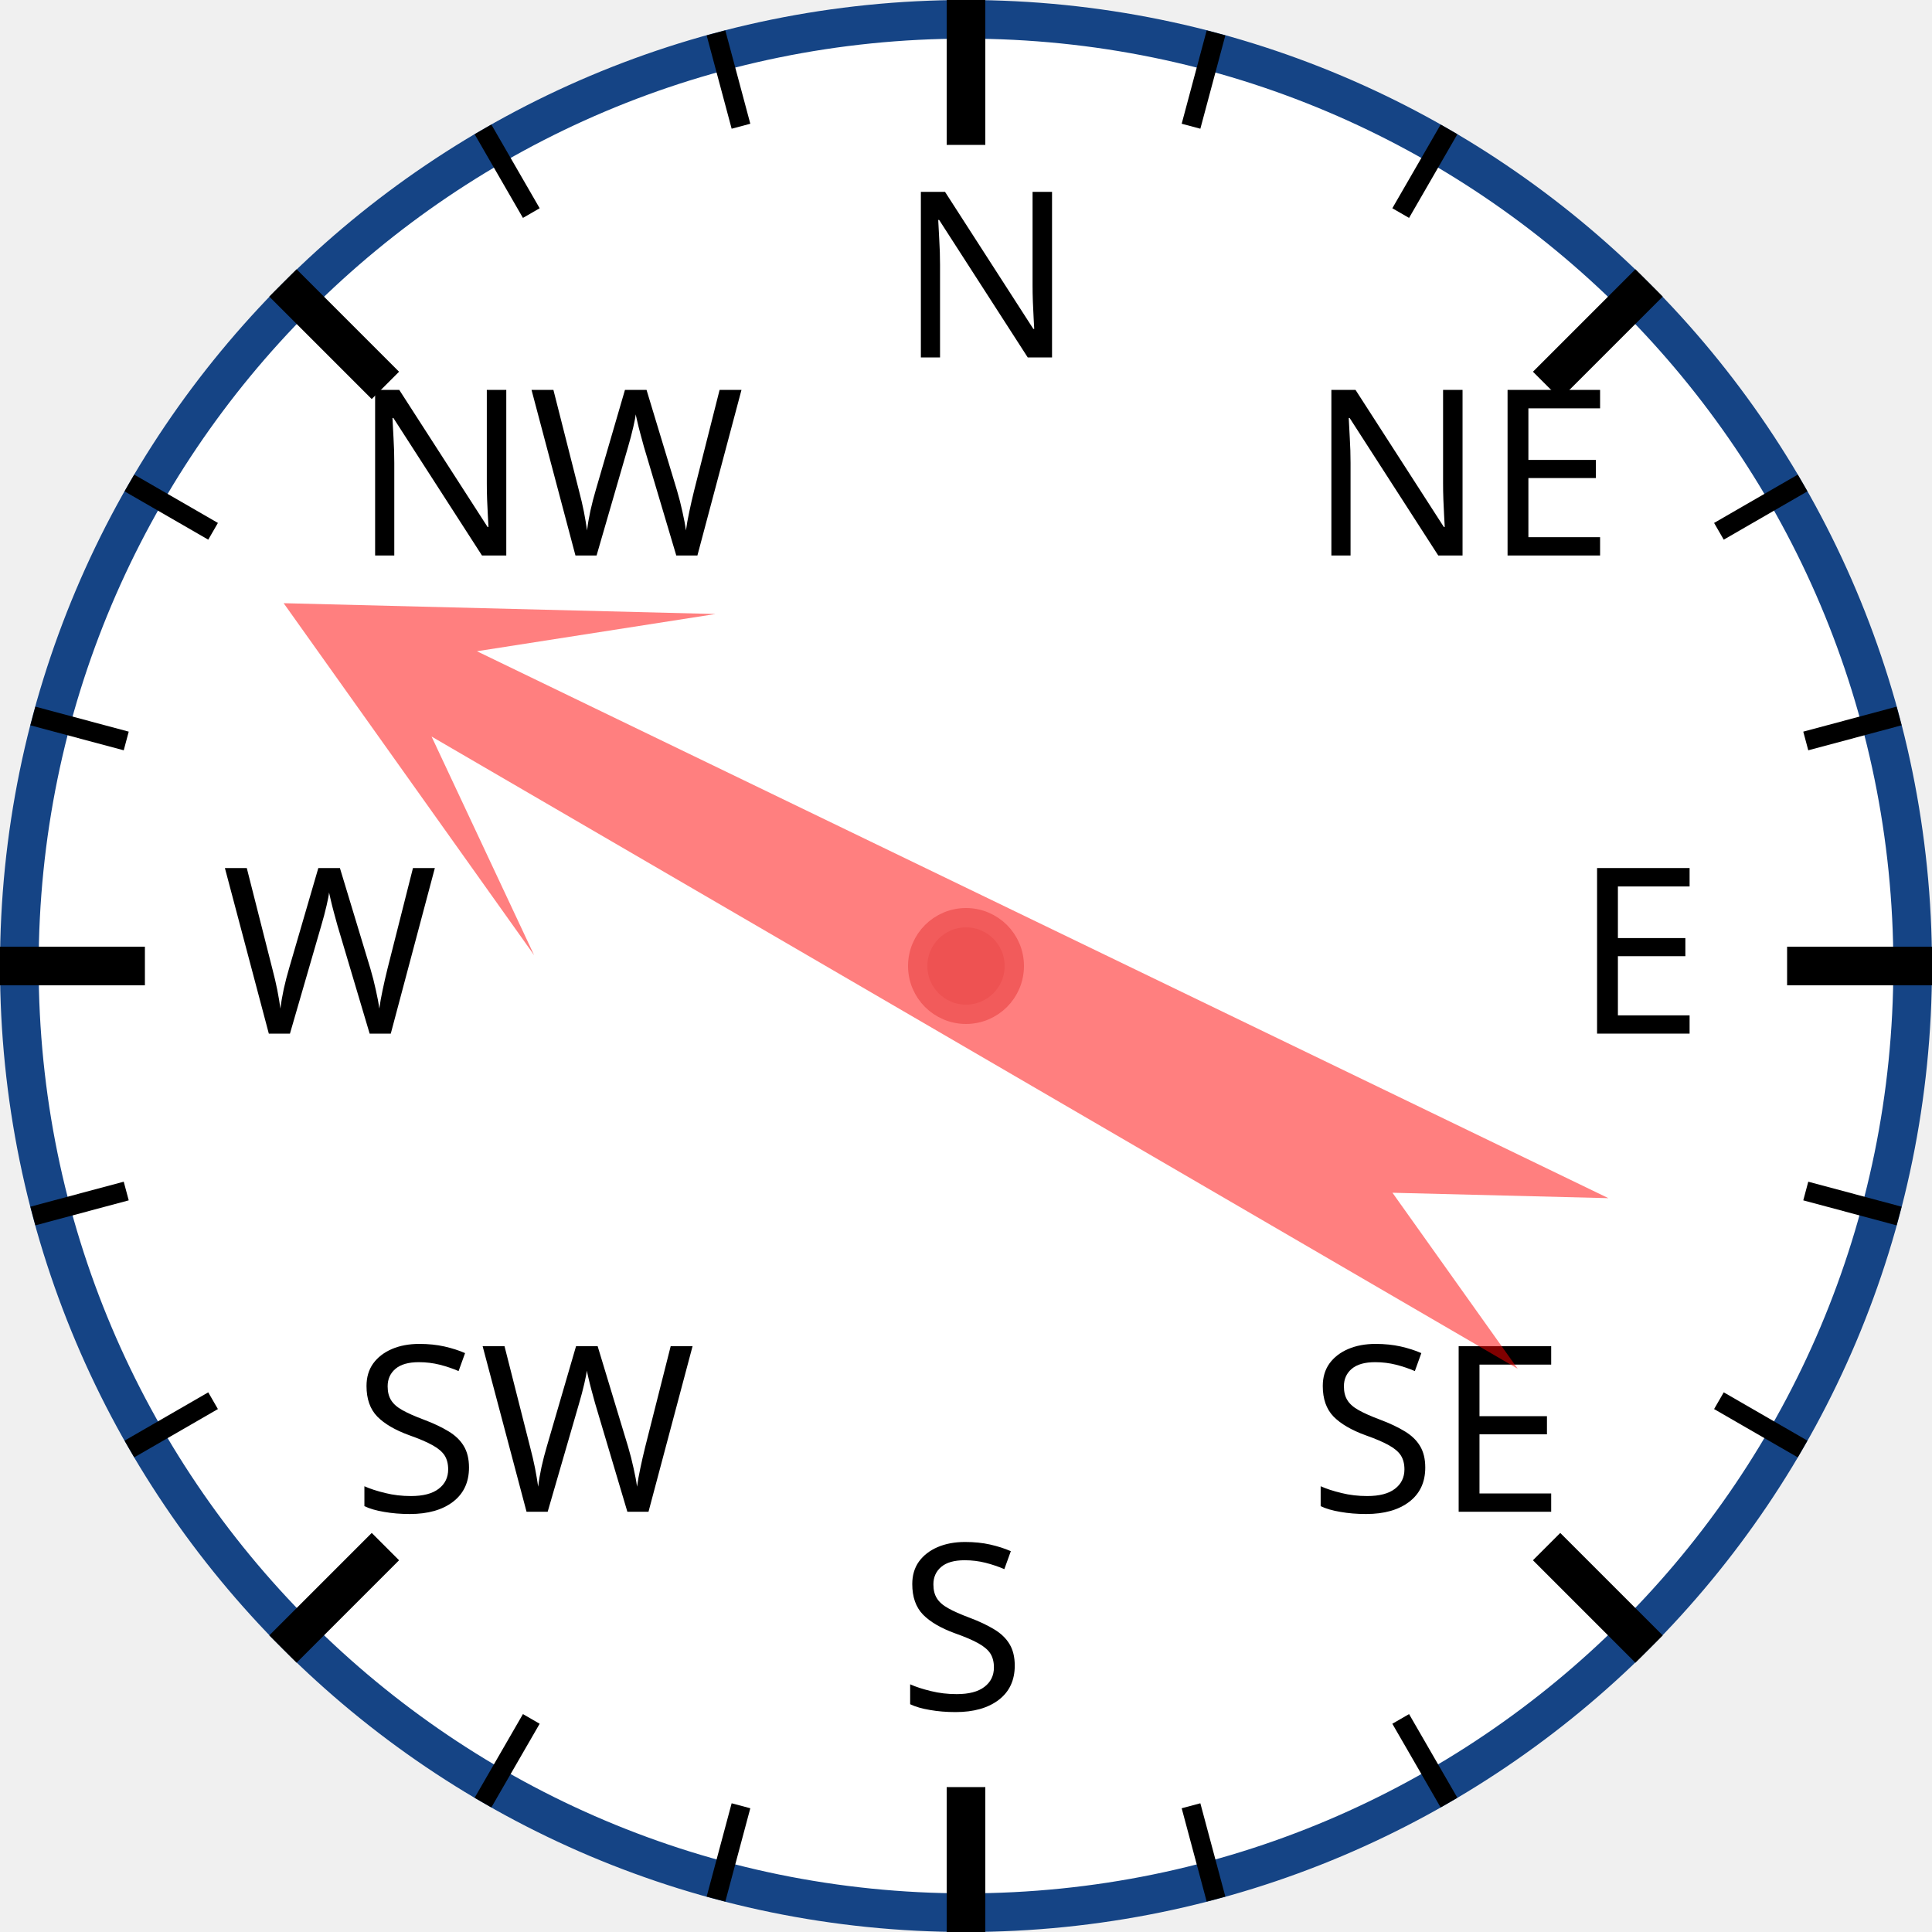
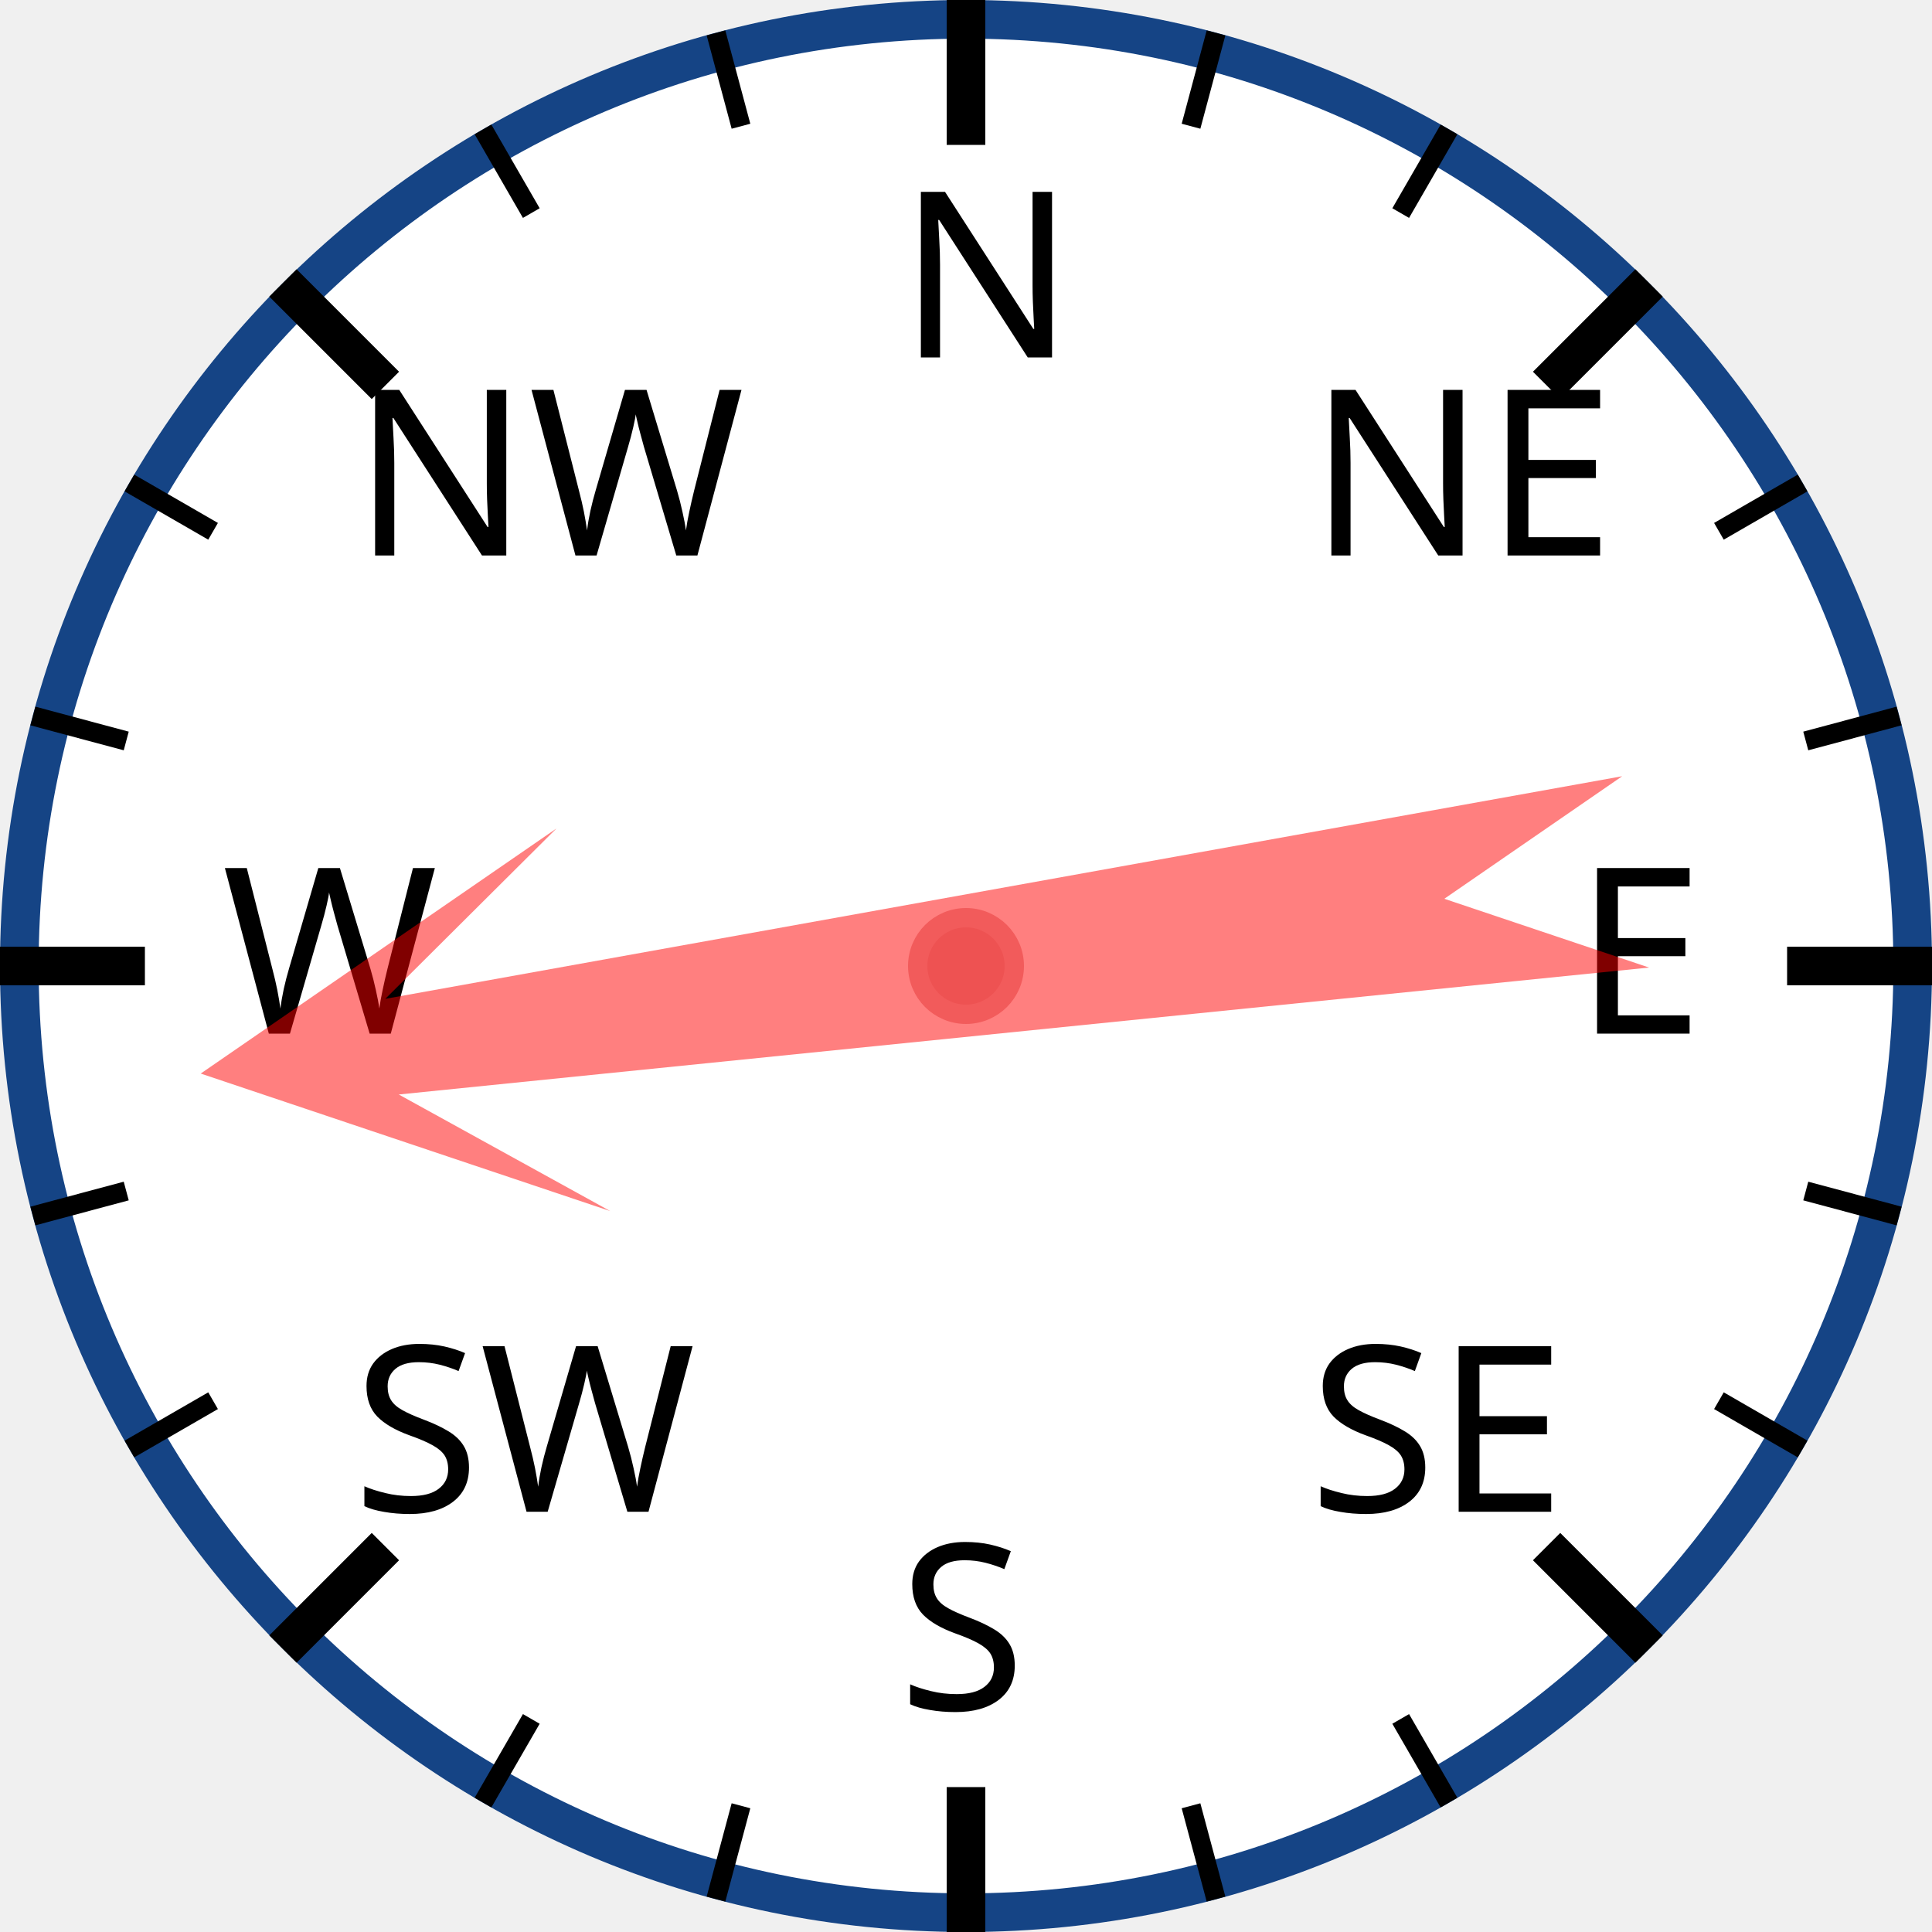
<svg xmlns="http://www.w3.org/2000/svg" width="120px" height="120px" viewBox="0 0 200 200">
  <circle cx="100" cy="100" r="98" style="fill: white; stroke: #154485; stroke-width: 4;" />
  <text x="93.0" y="37.0" style="font-family: sans-serif; font-size: 18pt;">N</text>
  <line x1="100.0" y1="0.0" x2="100.0" y2="15.0" style="stroke: black; stroke-width: 4;" />
  <line x1="74.118" y1="3.407" x2="76.706" y2="13.067" style="stroke: black; stroke-width: 2;" />
  <line x1="50" y1="13.397" x2="55" y2="22.058" style="stroke: black; stroke-width: 2;" />
  <text x="36.503" y="57.503" style="font-family: sans-serif; font-size: 18pt;">NW</text>
  <line x1="29.289" y1="29.289" x2="39.896" y2="39.896" style="stroke: black; stroke-width: 4;" />
  <line x1="13.397" y1="50" x2="22.058" y2="55" style="stroke: black; stroke-width: 2;" />
  <line x1="3.407" y1="74.118" x2="13.067" y2="76.706" style="stroke: black; stroke-width: 2;" />
  <text x="23.0" y="107.0" style="font-family: sans-serif; font-size: 18pt;">W</text>
  <line x1="0.0" y1="100.0" x2="15.0" y2="100.0" style="stroke: black; stroke-width: 4;" />
  <line x1="3.407" y1="125.882" x2="13.067" y2="123.294" style="stroke: black; stroke-width: 2;" />
  <line x1="13.397" y1="150" x2="22.058" y2="145" style="stroke: black; stroke-width: 2;" />
  <text x="36.503" y="156.497" style="font-family: sans-serif; font-size: 18pt;">SW</text>
  <line x1="29.289" y1="170.711" x2="39.896" y2="160.104" style="stroke: black; stroke-width: 4;" />
  <line x1="50" y1="186.603" x2="55" y2="177.942" style="stroke: black; stroke-width: 2;" />
  <line x1="74.118" y1="196.593" x2="76.706" y2="186.933" style="stroke: black; stroke-width: 2;" />
  <text x="93" y="177.0" style="font-family: sans-serif; font-size: 18pt;">S</text>
  <line x1="100" y1="200.0" x2="100" y2="185.0" style="stroke: black; stroke-width: 4;" />
  <line x1="125.882" y1="196.593" x2="123.294" y2="186.933" style="stroke: black; stroke-width: 2;" />
  <line x1="150.0" y1="186.603" x2="145.0" y2="177.942" style="stroke: black; stroke-width: 2;" />
  <text x="135.497" y="156.497" style="font-family: sans-serif; font-size: 18pt;">SE</text>
  <line x1="170.711" y1="170.711" x2="160.104" y2="160.104" style="stroke: black; stroke-width: 4;" />
  <line x1="186.603" y1="150" x2="177.942" y2="145" style="stroke: black; stroke-width: 2;" />
  <line x1="196.593" y1="125.882" x2="186.933" y2="123.294" style="stroke: black; stroke-width: 2;" />
  <text x="163.0" y="107" style="font-family: sans-serif; font-size: 18pt;">E</text>
  <line x1="200.0" y1="100" x2="185.0" y2="100" style="stroke: black; stroke-width: 4;" />
  <line x1="196.593" y1="74.118" x2="186.933" y2="76.706" style="stroke: black; stroke-width: 2;" />
  <line x1="186.603" y1="50" x2="177.942" y2="55" style="stroke: black; stroke-width: 2;" />
  <text x="135.497" y="57.503" style="font-family: sans-serif; font-size: 18pt;">NE</text>
  <line x1="170.711" y1="29.289" x2="160.104" y2="39.896" style="stroke: black; stroke-width: 4;" />
  <line x1="150" y1="13.397" x2="145" y2="22.058" style="stroke: black; stroke-width: 2;" />
  <line x1="125.882" y1="3.407" x2="123.294" y2="13.067" style="stroke: black; stroke-width: 2;" />
-   <polygon points="100 20 120 60 105 40 110 170 100 150 90 170 95 40 80 60" style="fill: red; fill-opacity: 0.5;" transform="rotate(298,100,100)" />
+   <polygon points="100 20 120 60 105 40 110 170 100 150 90 170 95 40 80 60" style="fill: red; fill-opacity: 0.5;" transform="rotate(262,100,100)" />
  <circle cx="100" cy="100" r="5" style="fill: #EE5252; stroke: #F25B5B; stroke-width: 2;" />
</svg>
